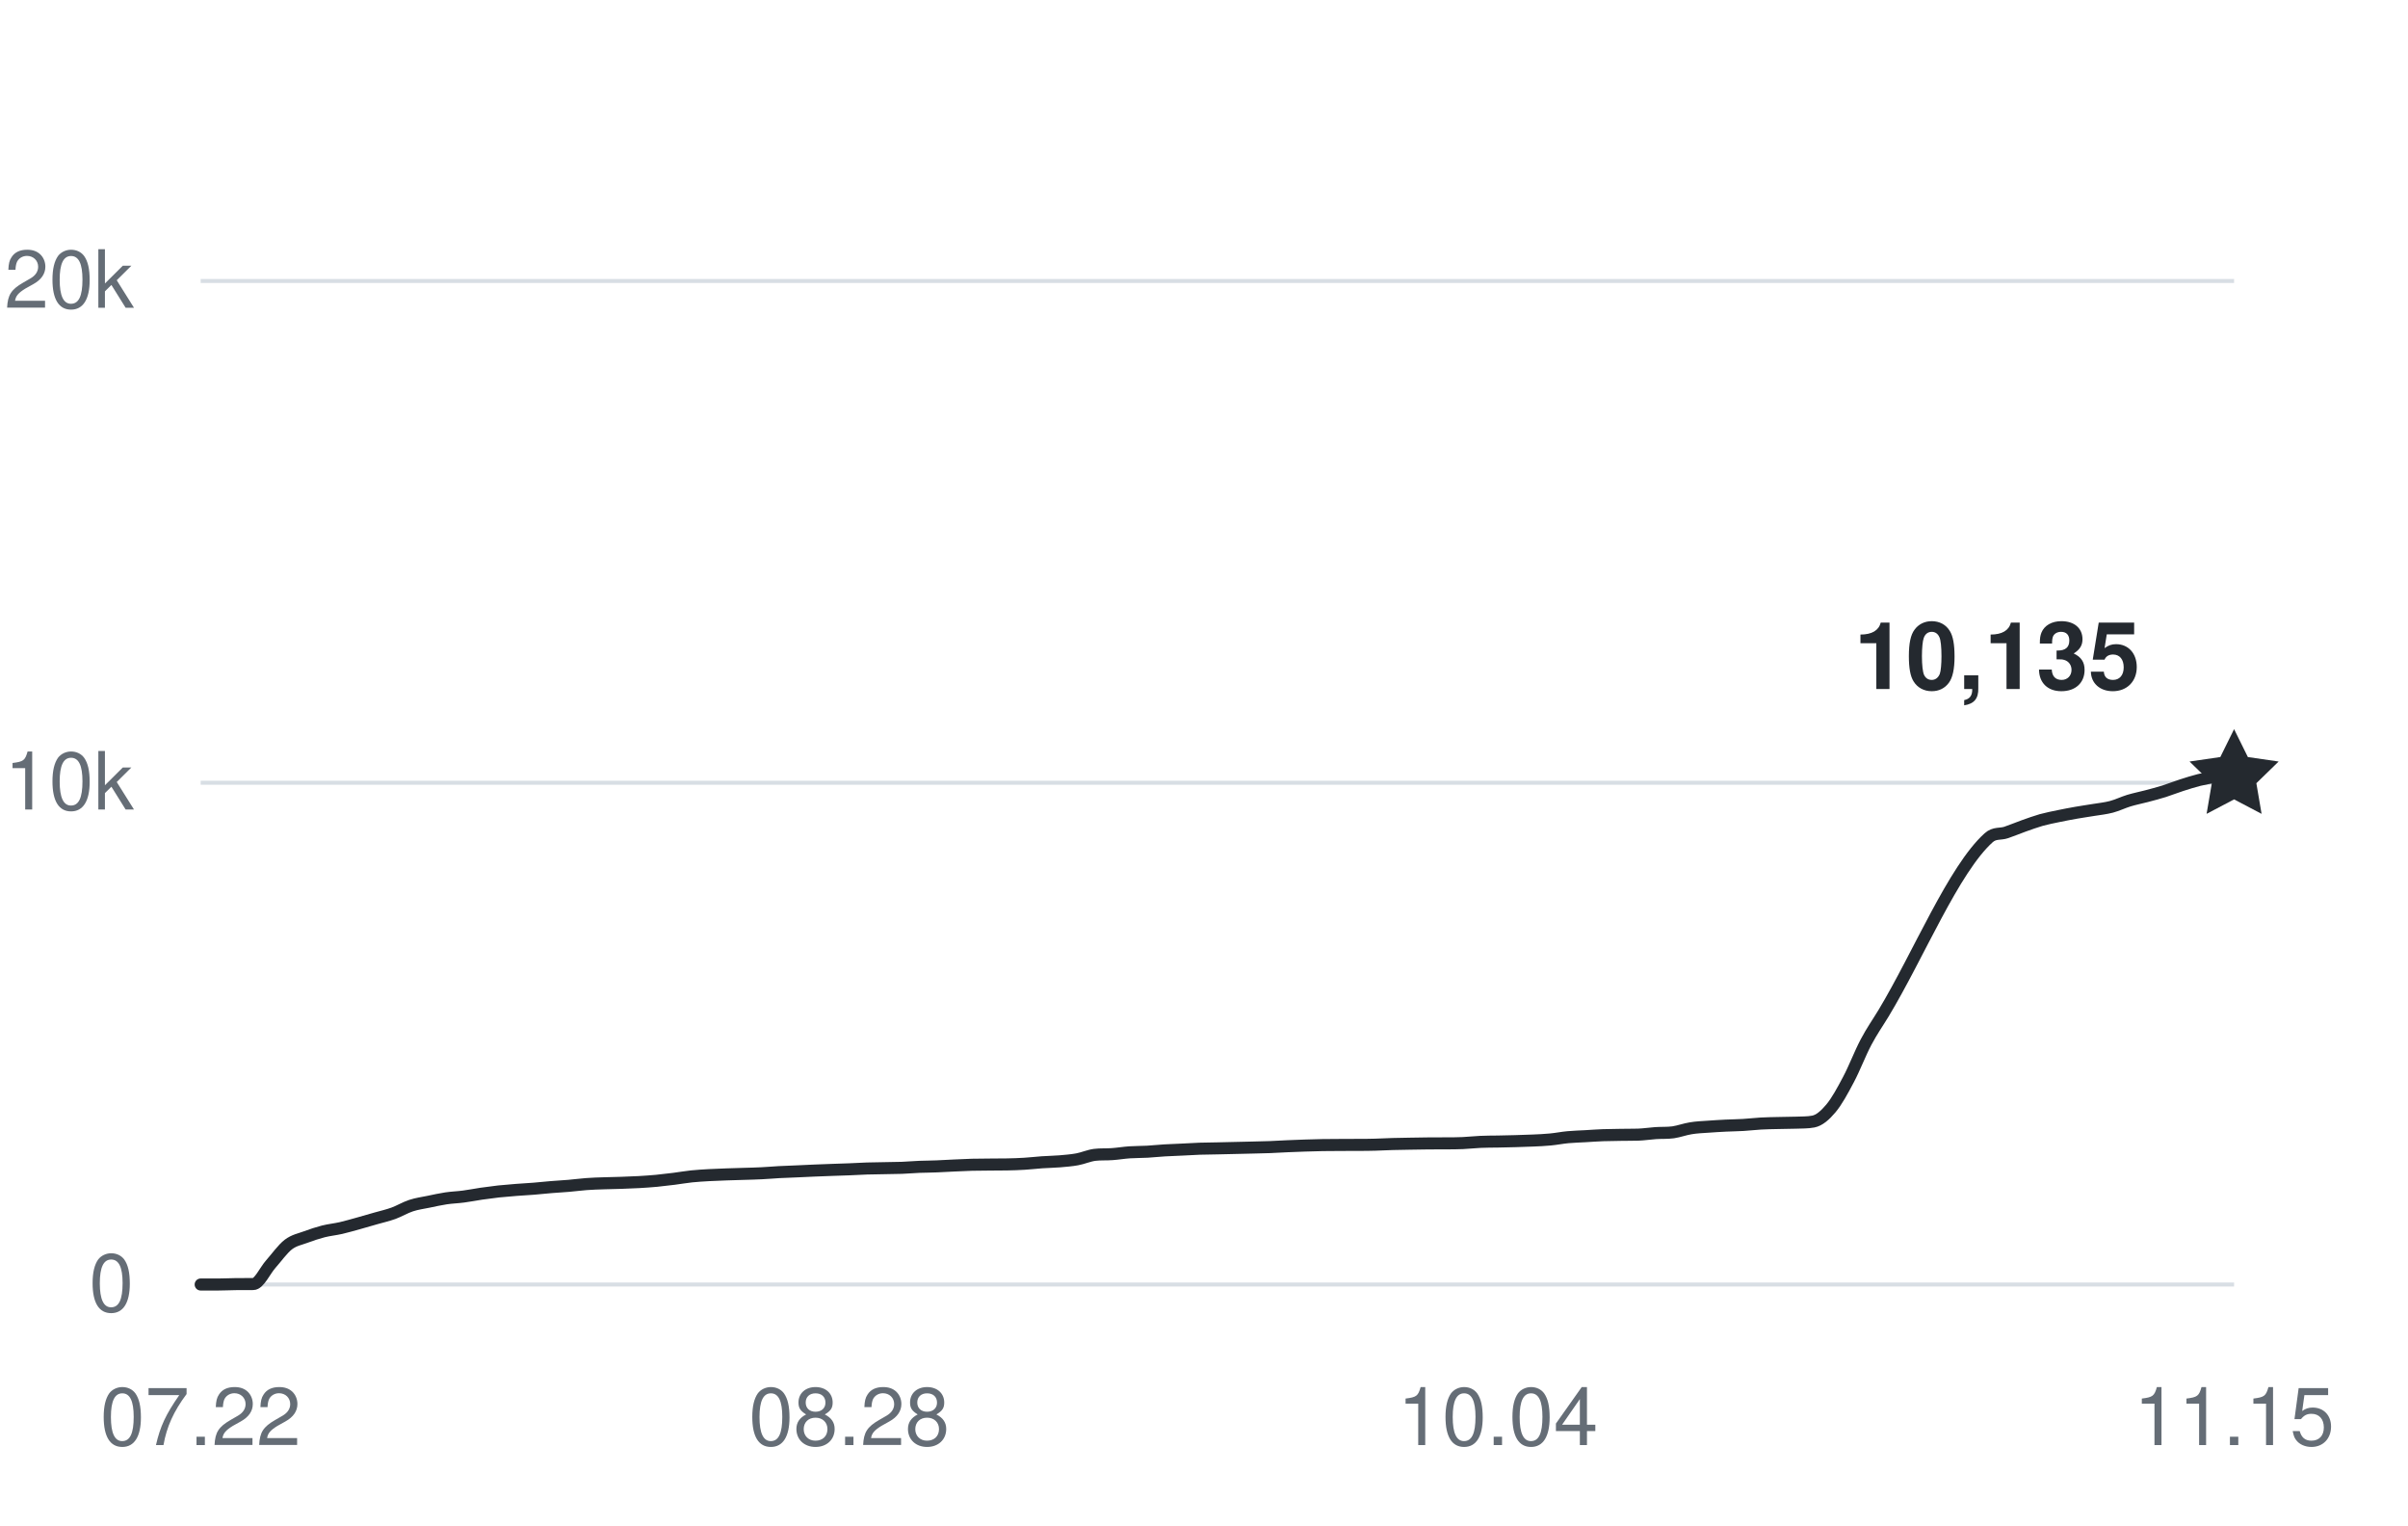
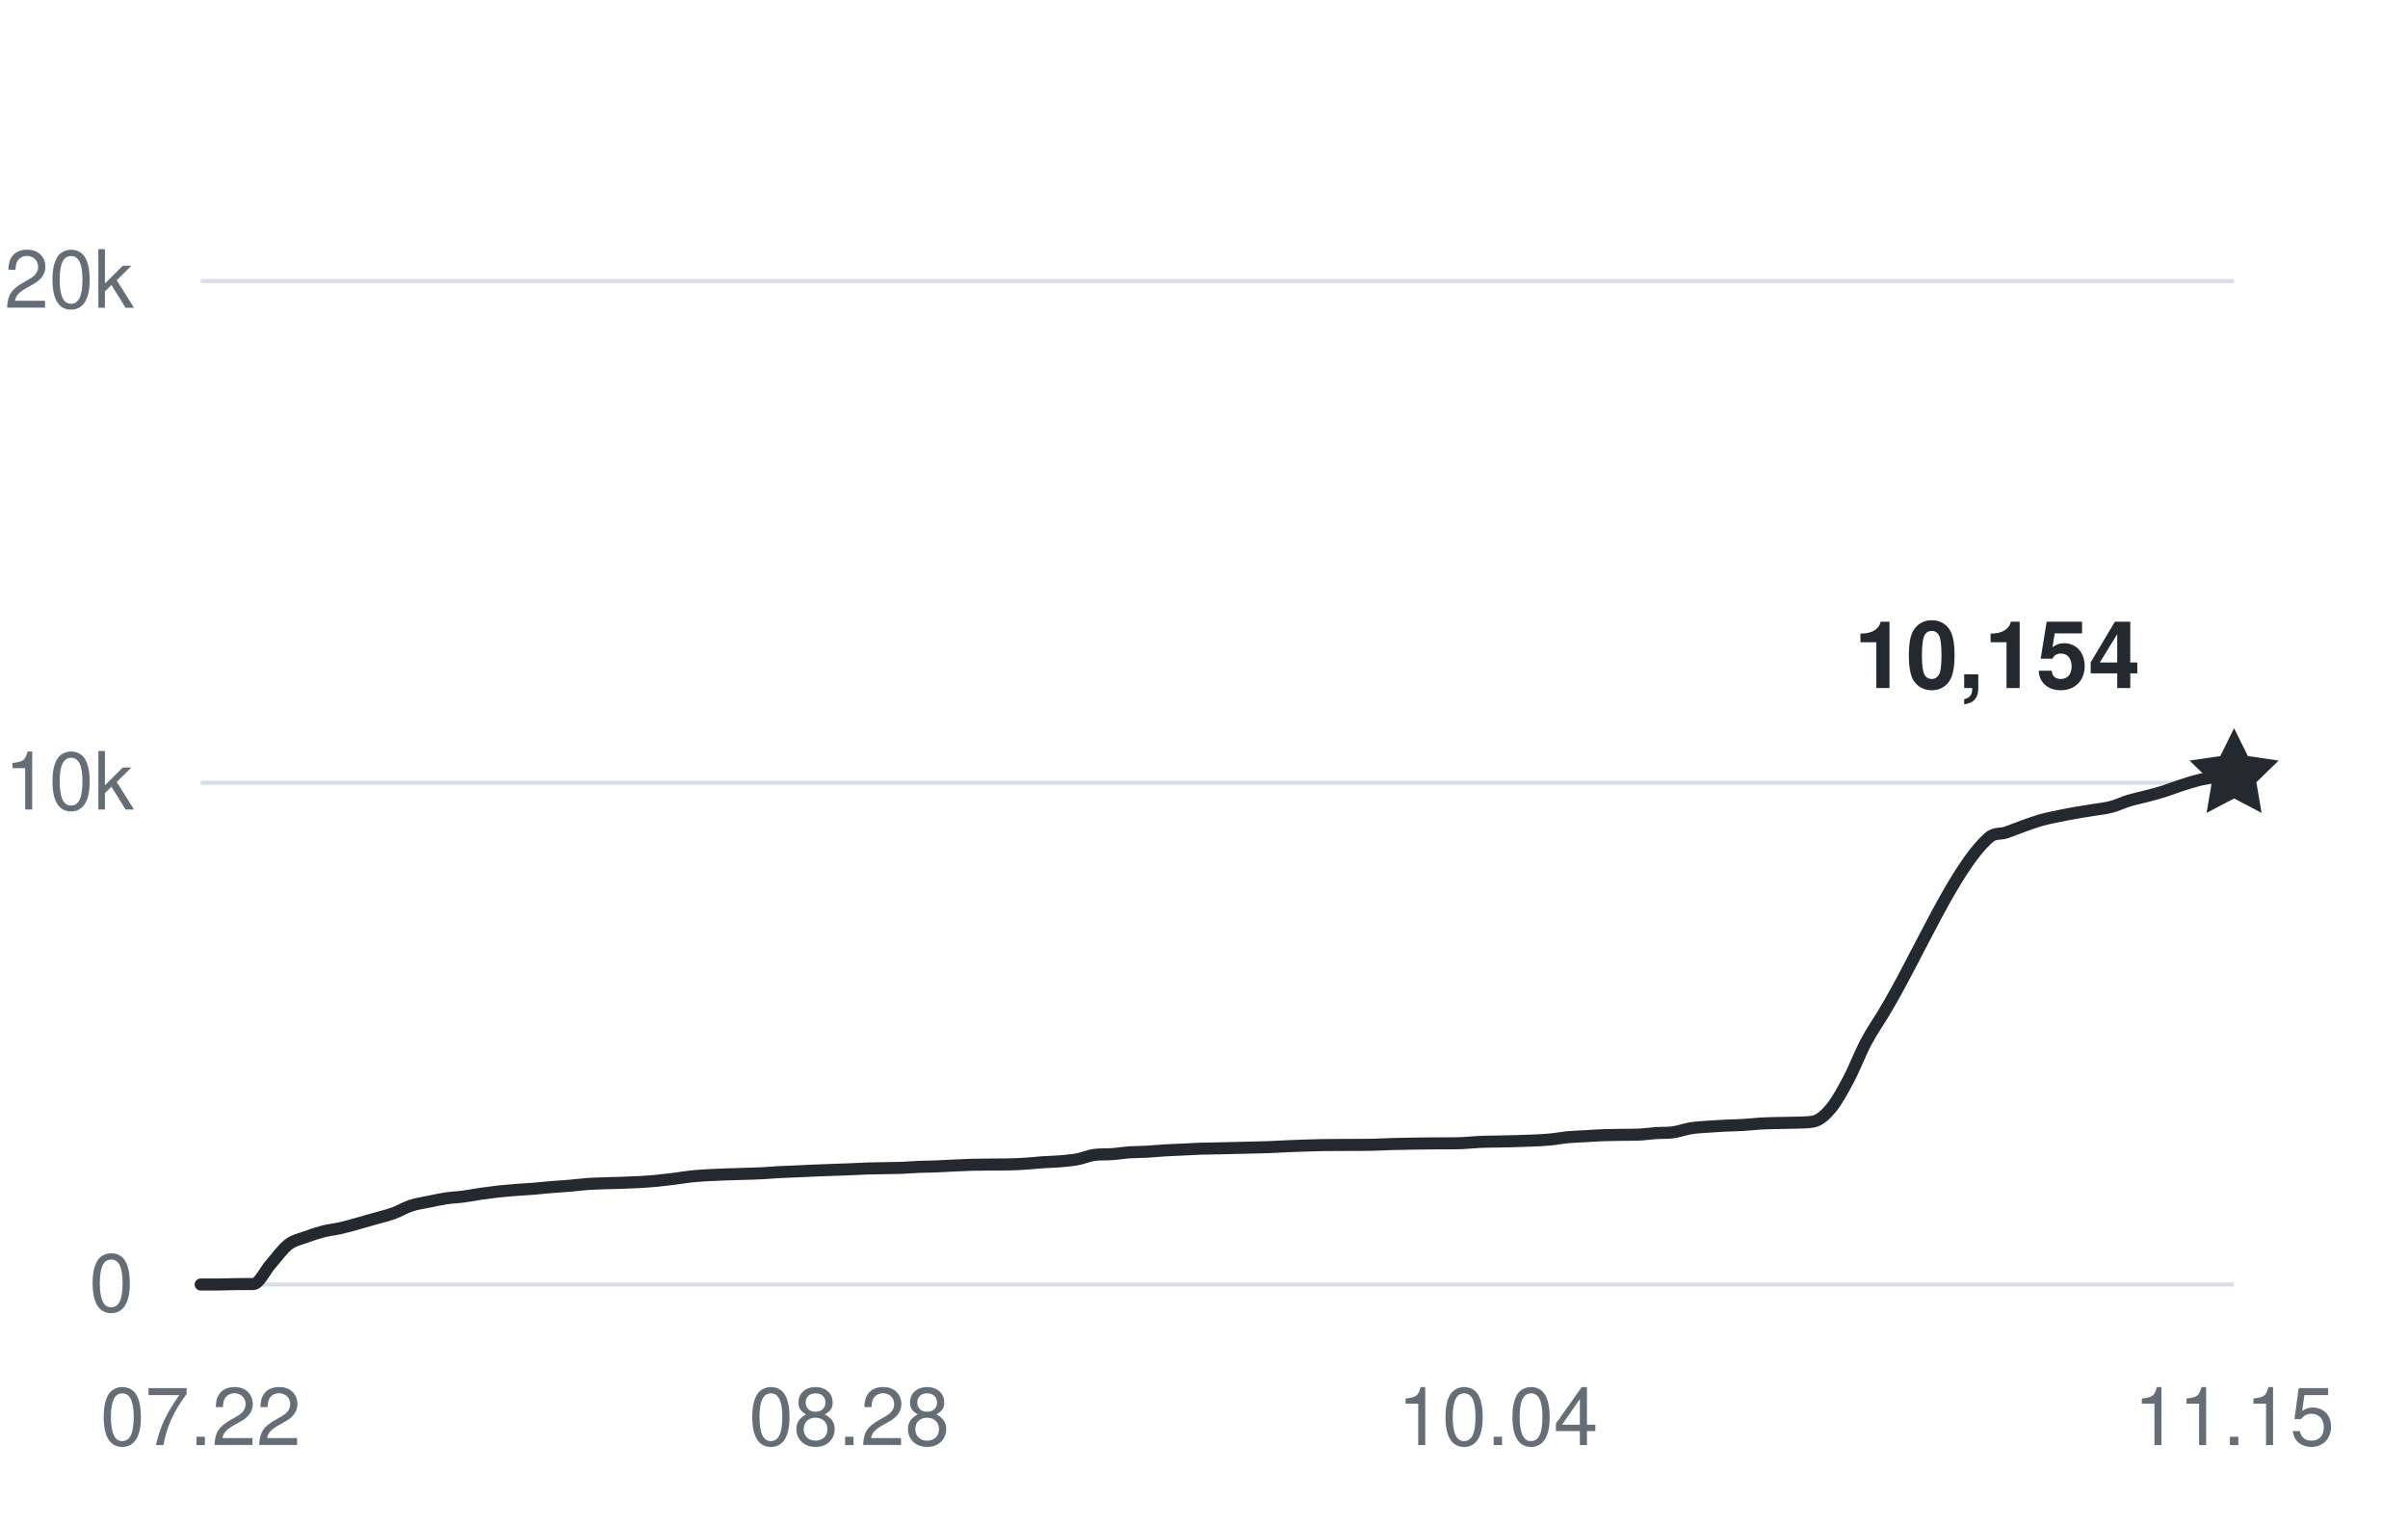
<svg xmlns="http://www.w3.org/2000/svg" width="360" height="228" viewBox="0 0 360 228" role="img" aria-labelledby="title desc">
  <g fill="#656d76" font-family="-apple-system,BlinkMacSystemFont,Segoe UI,Helvetica,Arial,sans-serif" font-size="12">
    <path d="M30 192H334" stroke="#d8dee4" stroke-width="0.6" />
    <text x="20" y="196" text-anchor="end">0</text>
    <path d="M30 117H334" stroke="#d8dee4" stroke-width="0.6" />
    <text x="20" y="121" text-anchor="end">10k</text>
    <path d="M30 42H334" stroke="#d8dee4" stroke-width="0.6" />
    <text x="20" y="46" text-anchor="end">20k</text>
    <text x="30" y="216" text-anchor="middle">07.22</text>
    <text x="126.966" y="216" text-anchor="middle">08.28</text>
    <text x="223.931" y="216" text-anchor="middle">10.04</text>
    <text x="334" y="216" text-anchor="middle">11.15</text>
-     <path d="M30,192 C30.87,192 31.75,192 32.62,192 C33.49,192 34.37,191.95 35.24,191.94 C36.11,191.93 36.99,191.94 37.86,191.93 C38.74,191.93 39.61,189.93 40.48,188.95 C41.36,187.96 42.23,186.71 43.1,186.03 C43.98,185.36 44.85,185.23 45.72,184.9 C46.6,184.57 47.47,184.29 48.34,184.06 C49.22,183.84 50.09,183.76 50.97,183.56 C51.84,183.36 52.71,183.1 53.59,182.86 C54.46,182.61 55.33,182.36 56.21,182.11 C57.08,181.86 57.95,181.67 58.83,181.35 C59.7,181.03 60.57,180.5 61.45,180.21 C62.32,179.92 63.2,179.81 64.07,179.63 C64.94,179.45 65.82,179.25 66.69,179.12 C67.56,178.99 68.44,178.97 69.31,178.85 C70.18,178.74 71.06,178.56 71.93,178.43 C72.8,178.31 73.68,178.19 74.55,178.09 C75.43,178 76.3,177.93 77.17,177.86 C78.05,177.79 78.92,177.75 79.79,177.68 C80.67,177.61 81.54,177.51 82.41,177.44 C83.29,177.36 84.16,177.33 85.03,177.25 C85.91,177.18 86.78,177.05 87.66,176.99 C88.53,176.92 89.4,176.9 90.28,176.87 C91.15,176.84 92.02,176.83 92.9,176.8 C93.77,176.77 94.64,176.74 95.52,176.69 C96.39,176.64 97.26,176.58 98.14,176.5 C99.01,176.41 99.89,176.31 100.76,176.2 C101.63,176.09 102.51,175.93 103.38,175.84 C104.25,175.75 105.13,175.7 106,175.65 C106.87,175.6 107.75,175.58 108.62,175.54 C109.49,175.51 110.37,175.49 111.24,175.46 C112.11,175.43 112.99,175.42 113.86,175.37 C114.74,175.33 115.61,175.25 116.48,175.2 C117.36,175.15 118.23,175.13 119.1,175.09 C119.98,175.06 120.85,175.01 121.72,174.97 C122.6,174.94 123.47,174.9 124.34,174.87 C125.22,174.84 126.09,174.81 126.97,174.78 C127.84,174.75 128.71,174.69 129.59,174.66 C130.46,174.63 131.33,174.63 132.21,174.61 C133.08,174.59 133.95,174.59 134.83,174.56 C135.7,174.52 136.57,174.45 137.45,174.41 C138.32,174.38 139.2,174.38 140.07,174.34 C140.94,174.31 141.82,174.25 142.69,174.21 C143.56,174.17 144.44,174.13 145.31,174.1 C146.18,174.08 147.06,174.08 147.93,174.07 C148.8,174.07 149.68,174.07 150.55,174.05 C151.43,174.03 152.3,174.01 153.17,173.95 C154.05,173.9 154.92,173.79 155.79,173.73 C156.67,173.67 157.54,173.66 158.41,173.59 C159.29,173.51 160.16,173.45 161.03,173.29 C161.91,173.13 162.78,172.73 163.66,172.62 C164.53,172.51 165.4,172.58 166.28,172.51 C167.15,172.45 168.02,172.3 168.9,172.24 C169.77,172.18 170.64,172.2 171.52,172.15 C172.39,172.1 173.26,172 174.14,171.95 C175.01,171.9 175.89,171.88 176.76,171.83 C177.63,171.79 178.51,171.73 179.38,171.7 C180.25,171.67 181.13,171.66 182,171.65 C182.87,171.63 183.75,171.61 184.62,171.59 C185.49,171.57 186.37,171.56 187.24,171.53 C188.11,171.51 188.99,171.49 189.86,171.46 C190.74,171.42 191.61,171.37 192.48,171.33 C193.36,171.29 194.23,171.26 195.1,171.23 C195.98,171.21 196.85,171.18 197.72,171.16 C198.6,171.15 199.47,171.15 200.34,171.14 C201.22,171.14 202.09,171.14 202.97,171.13 C203.84,171.13 204.71,171.13 205.59,171.1 C206.46,171.08 207.33,171.03 208.21,171 C209.08,170.97 209.95,170.96 210.83,170.95 C211.7,170.93 212.57,170.92 213.45,170.91 C214.32,170.9 215.2,170.91 216.07,170.9 C216.94,170.9 217.82,170.9 218.69,170.86 C219.56,170.82 220.44,170.72 221.31,170.68 C222.18,170.64 223.06,170.64 223.93,170.63 C224.8,170.61 225.68,170.6 226.55,170.57 C227.43,170.55 228.3,170.52 229.17,170.48 C230.05,170.44 230.92,170.41 231.79,170.32 C232.67,170.24 233.54,170.06 234.41,169.98 C235.29,169.9 236.16,169.88 237.03,169.83 C237.91,169.78 238.78,169.71 239.66,169.68 C240.53,169.65 241.4,169.64 242.28,169.63 C243.15,169.61 244.02,169.63 244.9,169.6 C245.77,169.57 246.64,169.43 247.52,169.37 C248.39,169.31 249.26,169.37 250.14,169.25 C251.01,169.12 251.89,168.79 252.76,168.65 C253.63,168.5 254.51,168.47 255.38,168.41 C256.25,168.34 257.13,168.3 258,168.25 C258.87,168.21 259.75,168.2 260.62,168.15 C261.49,168.1 262.37,167.99 263.24,167.94 C264.11,167.89 264.99,167.88 265.86,167.86 C266.74,167.83 267.61,167.84 268.48,167.81 C269.36,167.77 270.23,167.81 271.1,167.64 C271.98,167.47 272.85,166.72 273.72,165.68 C274.6,164.63 275.47,163.03 276.34,161.38 C277.22,159.74 278.09,157.44 278.97,155.78 C279.84,154.13 280.71,152.91 281.59,151.46 C286.83,142.77 292.07,129.94 297.31,125.22 C298.18,124.43 299.06,124.73 299.93,124.43 C300.8,124.14 301.68,123.76 302.55,123.45 C303.43,123.14 304.3,122.82 305.17,122.57 C306.05,122.33 306.92,122.16 307.79,121.98 C308.67,121.8 309.54,121.63 310.41,121.48 C311.29,121.32 312.16,121.21 313.03,121.06 C313.91,120.92 314.78,120.83 315.66,120.6 C316.53,120.37 317.4,119.94 318.28,119.67 C319.15,119.41 320.02,119.24 320.9,119.01 C321.77,118.78 322.64,118.55 323.52,118.28 C324.39,118 325.26,117.65 326.14,117.37 C327.01,117.09 327.89,116.81 328.76,116.59 C329.63,116.38 330.51,116.21 331.38,116.11 C332.25,116.01 333.13,116.03 334,115.99" fill="none" stroke="#24292f" stroke-width="1.8" stroke-linecap="round" stroke-linejoin="round" />
-     <path d="M0 -7 L2.06 -2.83 L6.66 -2.16 L3.33 1.08 L4.11 5.66 L0 3.5 L-4.11 5.66 L-3.33 1.08 L-6.66 -2.16 L-2.06 -2.83 Z" transform="translate(334 115.9875)" fill="#24292f" />
-     <text x="320" y="102.987" text-anchor="end" fill="#24292f" font-size="14" font-weight="600">10,135</text>
+     <path d="M30,192 C30.87,192 31.75,192 32.62,192 C33.49,192 34.37,191.95 35.24,191.94 C36.11,191.93 36.99,191.94 37.86,191.93 C38.74,191.93 39.61,189.93 40.48,188.95 C41.36,187.96 42.23,186.71 43.1,186.03 C43.98,185.36 44.85,185.23 45.72,184.9 C46.6,184.57 47.47,184.29 48.34,184.06 C49.22,183.84 50.09,183.76 50.97,183.56 C51.84,183.36 52.71,183.1 53.59,182.86 C54.46,182.61 55.33,182.36 56.21,182.11 C57.08,181.86 57.95,181.67 58.83,181.35 C59.7,181.03 60.57,180.5 61.45,180.21 C62.32,179.92 63.2,179.81 64.07,179.63 C64.94,179.45 65.82,179.25 66.69,179.12 C67.56,178.99 68.44,178.97 69.31,178.85 C70.18,178.74 71.06,178.56 71.93,178.43 C72.8,178.31 73.68,178.19 74.55,178.09 C75.43,178 76.3,177.93 77.17,177.86 C78.05,177.79 78.92,177.75 79.79,177.68 C80.67,177.61 81.54,177.51 82.41,177.44 C83.29,177.36 84.16,177.33 85.03,177.25 C85.91,177.18 86.78,177.05 87.66,176.99 C88.53,176.92 89.4,176.9 90.28,176.87 C91.15,176.84 92.02,176.83 92.9,176.8 C93.77,176.77 94.64,176.74 95.52,176.69 C96.39,176.64 97.26,176.58 98.14,176.5 C99.01,176.41 99.89,176.31 100.76,176.2 C101.63,176.09 102.51,175.93 103.38,175.84 C104.25,175.75 105.13,175.7 106,175.65 C106.87,175.6 107.75,175.58 108.62,175.54 C109.49,175.51 110.37,175.49 111.24,175.46 C112.11,175.43 112.99,175.42 113.86,175.37 C114.74,175.33 115.61,175.25 116.48,175.2 C117.36,175.15 118.23,175.13 119.1,175.09 C119.98,175.06 120.85,175.01 121.72,174.97 C122.6,174.94 123.47,174.9 124.34,174.87 C125.22,174.84 126.09,174.81 126.97,174.78 C127.84,174.75 128.71,174.69 129.59,174.66 C130.46,174.63 131.33,174.63 132.21,174.61 C133.08,174.59 133.95,174.59 134.83,174.56 C135.7,174.52 136.57,174.45 137.45,174.41 C138.32,174.38 139.2,174.38 140.07,174.34 C140.94,174.31 141.82,174.25 142.69,174.21 C143.56,174.17 144.44,174.13 145.31,174.1 C146.18,174.08 147.06,174.08 147.93,174.07 C148.8,174.07 149.68,174.07 150.55,174.05 C151.43,174.03 152.3,174.01 153.17,173.95 C154.05,173.9 154.92,173.79 155.79,173.73 C156.67,173.67 157.54,173.66 158.41,173.59 C159.29,173.51 160.16,173.45 161.03,173.29 C161.91,173.13 162.78,172.73 163.66,172.62 C164.53,172.51 165.4,172.58 166.28,172.51 C167.15,172.45 168.02,172.3 168.9,172.24 C169.77,172.18 170.64,172.2 171.52,172.15 C172.39,172.1 173.26,172 174.14,171.95 C175.01,171.9 175.89,171.88 176.76,171.83 C177.63,171.79 178.51,171.73 179.38,171.7 C180.25,171.67 181.13,171.66 182,171.65 C182.87,171.63 183.75,171.61 184.62,171.59 C185.49,171.57 186.37,171.56 187.24,171.53 C188.11,171.51 188.99,171.49 189.86,171.46 C190.74,171.42 191.61,171.37 192.48,171.33 C193.36,171.29 194.23,171.26 195.1,171.23 C195.98,171.21 196.85,171.18 197.72,171.16 C198.6,171.15 199.47,171.15 200.34,171.14 C201.22,171.14 202.09,171.14 202.97,171.13 C203.84,171.13 204.71,171.13 205.59,171.1 C206.46,171.08 207.33,171.03 208.21,171 C209.08,170.97 209.95,170.96 210.83,170.95 C211.7,170.93 212.57,170.92 213.45,170.91 C214.32,170.9 215.2,170.91 216.07,170.9 C216.94,170.9 217.82,170.9 218.69,170.86 C219.56,170.82 220.44,170.72 221.31,170.68 C222.18,170.64 223.06,170.64 223.93,170.63 C224.8,170.61 225.68,170.6 226.55,170.57 C227.43,170.55 228.3,170.52 229.17,170.48 C230.05,170.44 230.92,170.41 231.79,170.32 C232.67,170.24 233.54,170.06 234.41,169.98 C235.29,169.9 236.16,169.88 237.03,169.83 C237.91,169.78 238.78,169.71 239.66,169.68 C240.53,169.65 241.4,169.64 242.28,169.63 C243.15,169.61 244.02,169.63 244.9,169.6 C245.77,169.57 246.64,169.43 247.52,169.37 C248.39,169.31 249.26,169.37 250.14,169.25 C251.01,169.12 251.89,168.79 252.76,168.65 C253.63,168.5 254.51,168.47 255.38,168.41 C256.25,168.34 257.13,168.3 258,168.25 C258.87,168.21 259.75,168.2 260.62,168.15 C261.49,168.1 262.37,167.99 263.24,167.94 C264.11,167.89 264.99,167.88 265.86,167.86 C266.74,167.83 267.61,167.84 268.48,167.81 C269.36,167.77 270.23,167.81 271.1,167.64 C271.98,167.47 272.85,166.72 273.72,165.68 C274.6,164.63 275.47,163.03 276.34,161.38 C277.22,159.74 278.09,157.44 278.97,155.78 C279.84,154.13 280.71,152.91 281.59,151.46 C286.83,142.77 292.07,129.94 297.31,125.22 C298.18,124.43 299.06,124.73 299.93,124.43 C300.8,124.14 301.68,123.76 302.55,123.45 C303.43,123.14 304.3,122.82 305.17,122.57 C306.05,122.33 306.92,122.16 307.79,121.98 C308.67,121.8 309.54,121.63 310.41,121.48 C311.29,121.32 312.16,121.21 313.03,121.06 C313.91,120.92 314.78,120.83 315.66,120.6 C316.53,120.37 317.4,119.94 318.28,119.67 C319.15,119.41 320.02,119.24 320.9,119.01 C321.77,118.78 322.64,118.55 323.52,118.28 C324.39,118 325.26,117.65 326.14,117.37 C327.01,117.09 327.89,116.81 328.76,116.59 C329.63,116.38 330.51,116.23 331.38,116.11 C332.25,115.98 333.13,115.93 334,115.84" fill="none" stroke="#24292f" stroke-width="1.8" stroke-linecap="round" stroke-linejoin="round" />
+     <path d="M0 -7 L2.06 -2.83 L6.66 -2.16 L3.33 1.08 L4.11 5.66 L0 3.5 L-4.11 5.66 L-3.33 1.08 L-6.66 -2.16 L-2.06 -2.83 Z" transform="translate(334 115.845)" fill="#24292f" />
+     <text x="320" y="102.845" text-anchor="end" fill="#24292f" font-size="14" font-weight="600">10,154</text>
  </g>
</svg>
